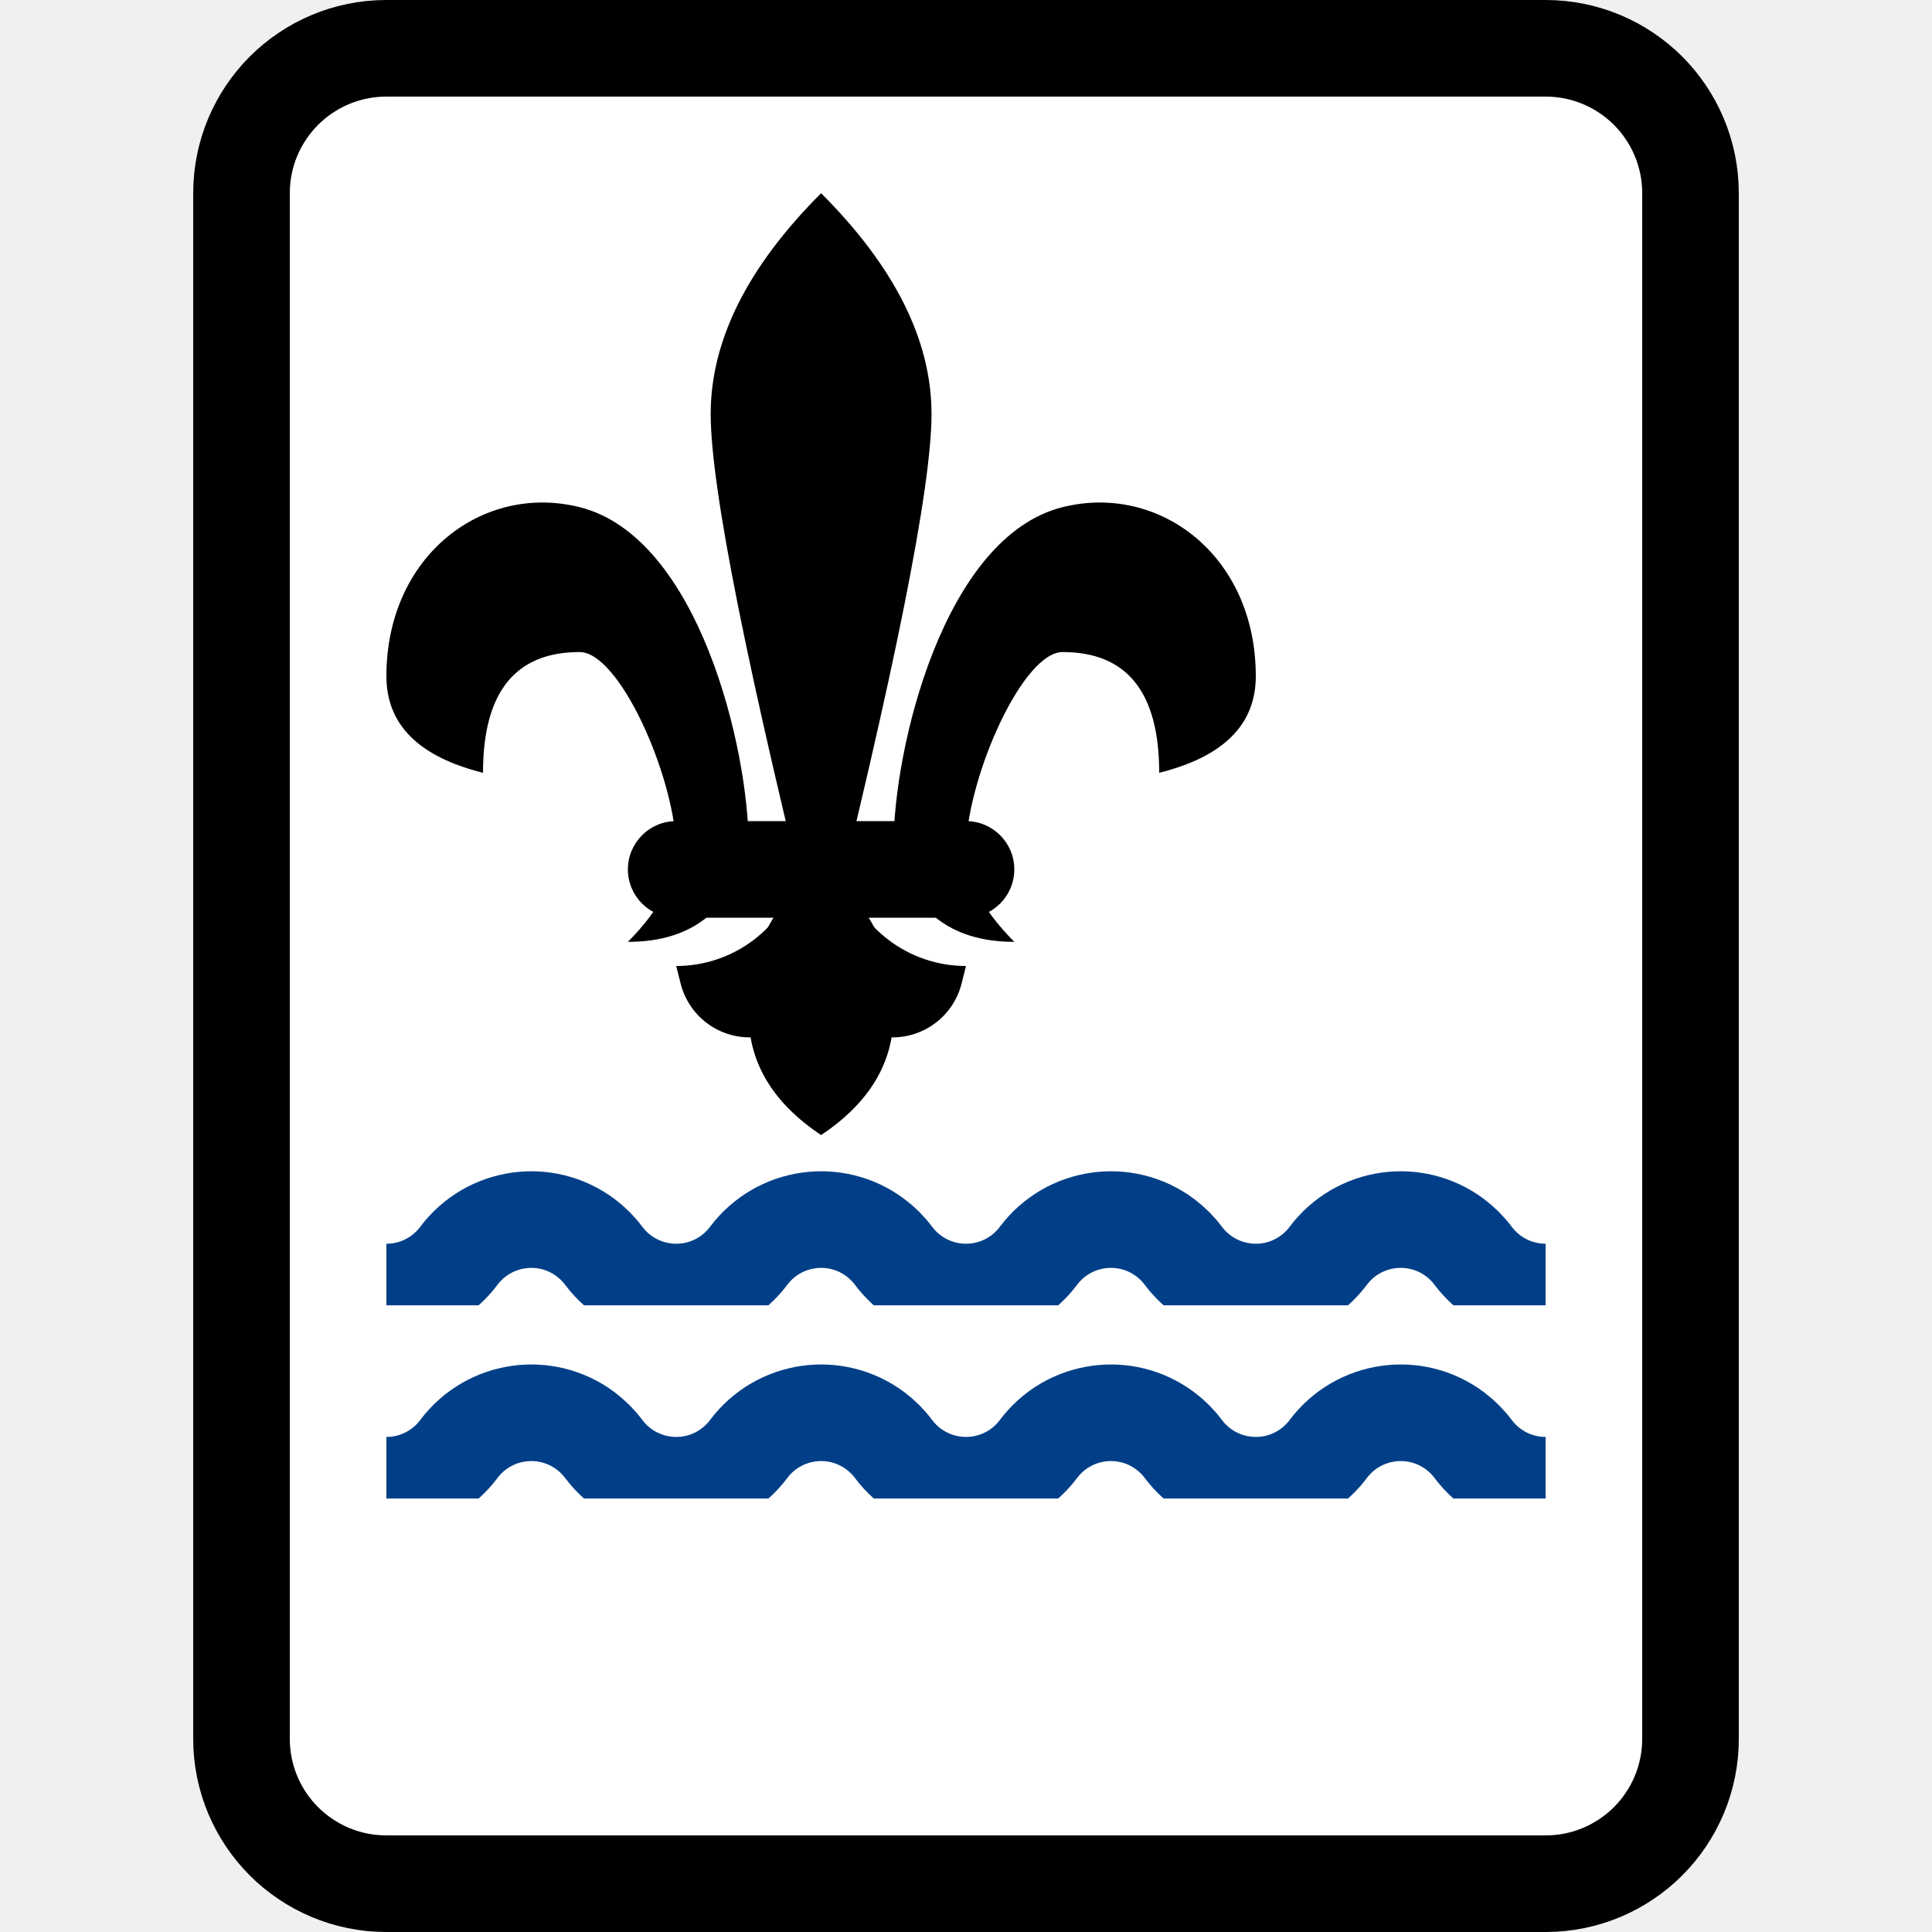
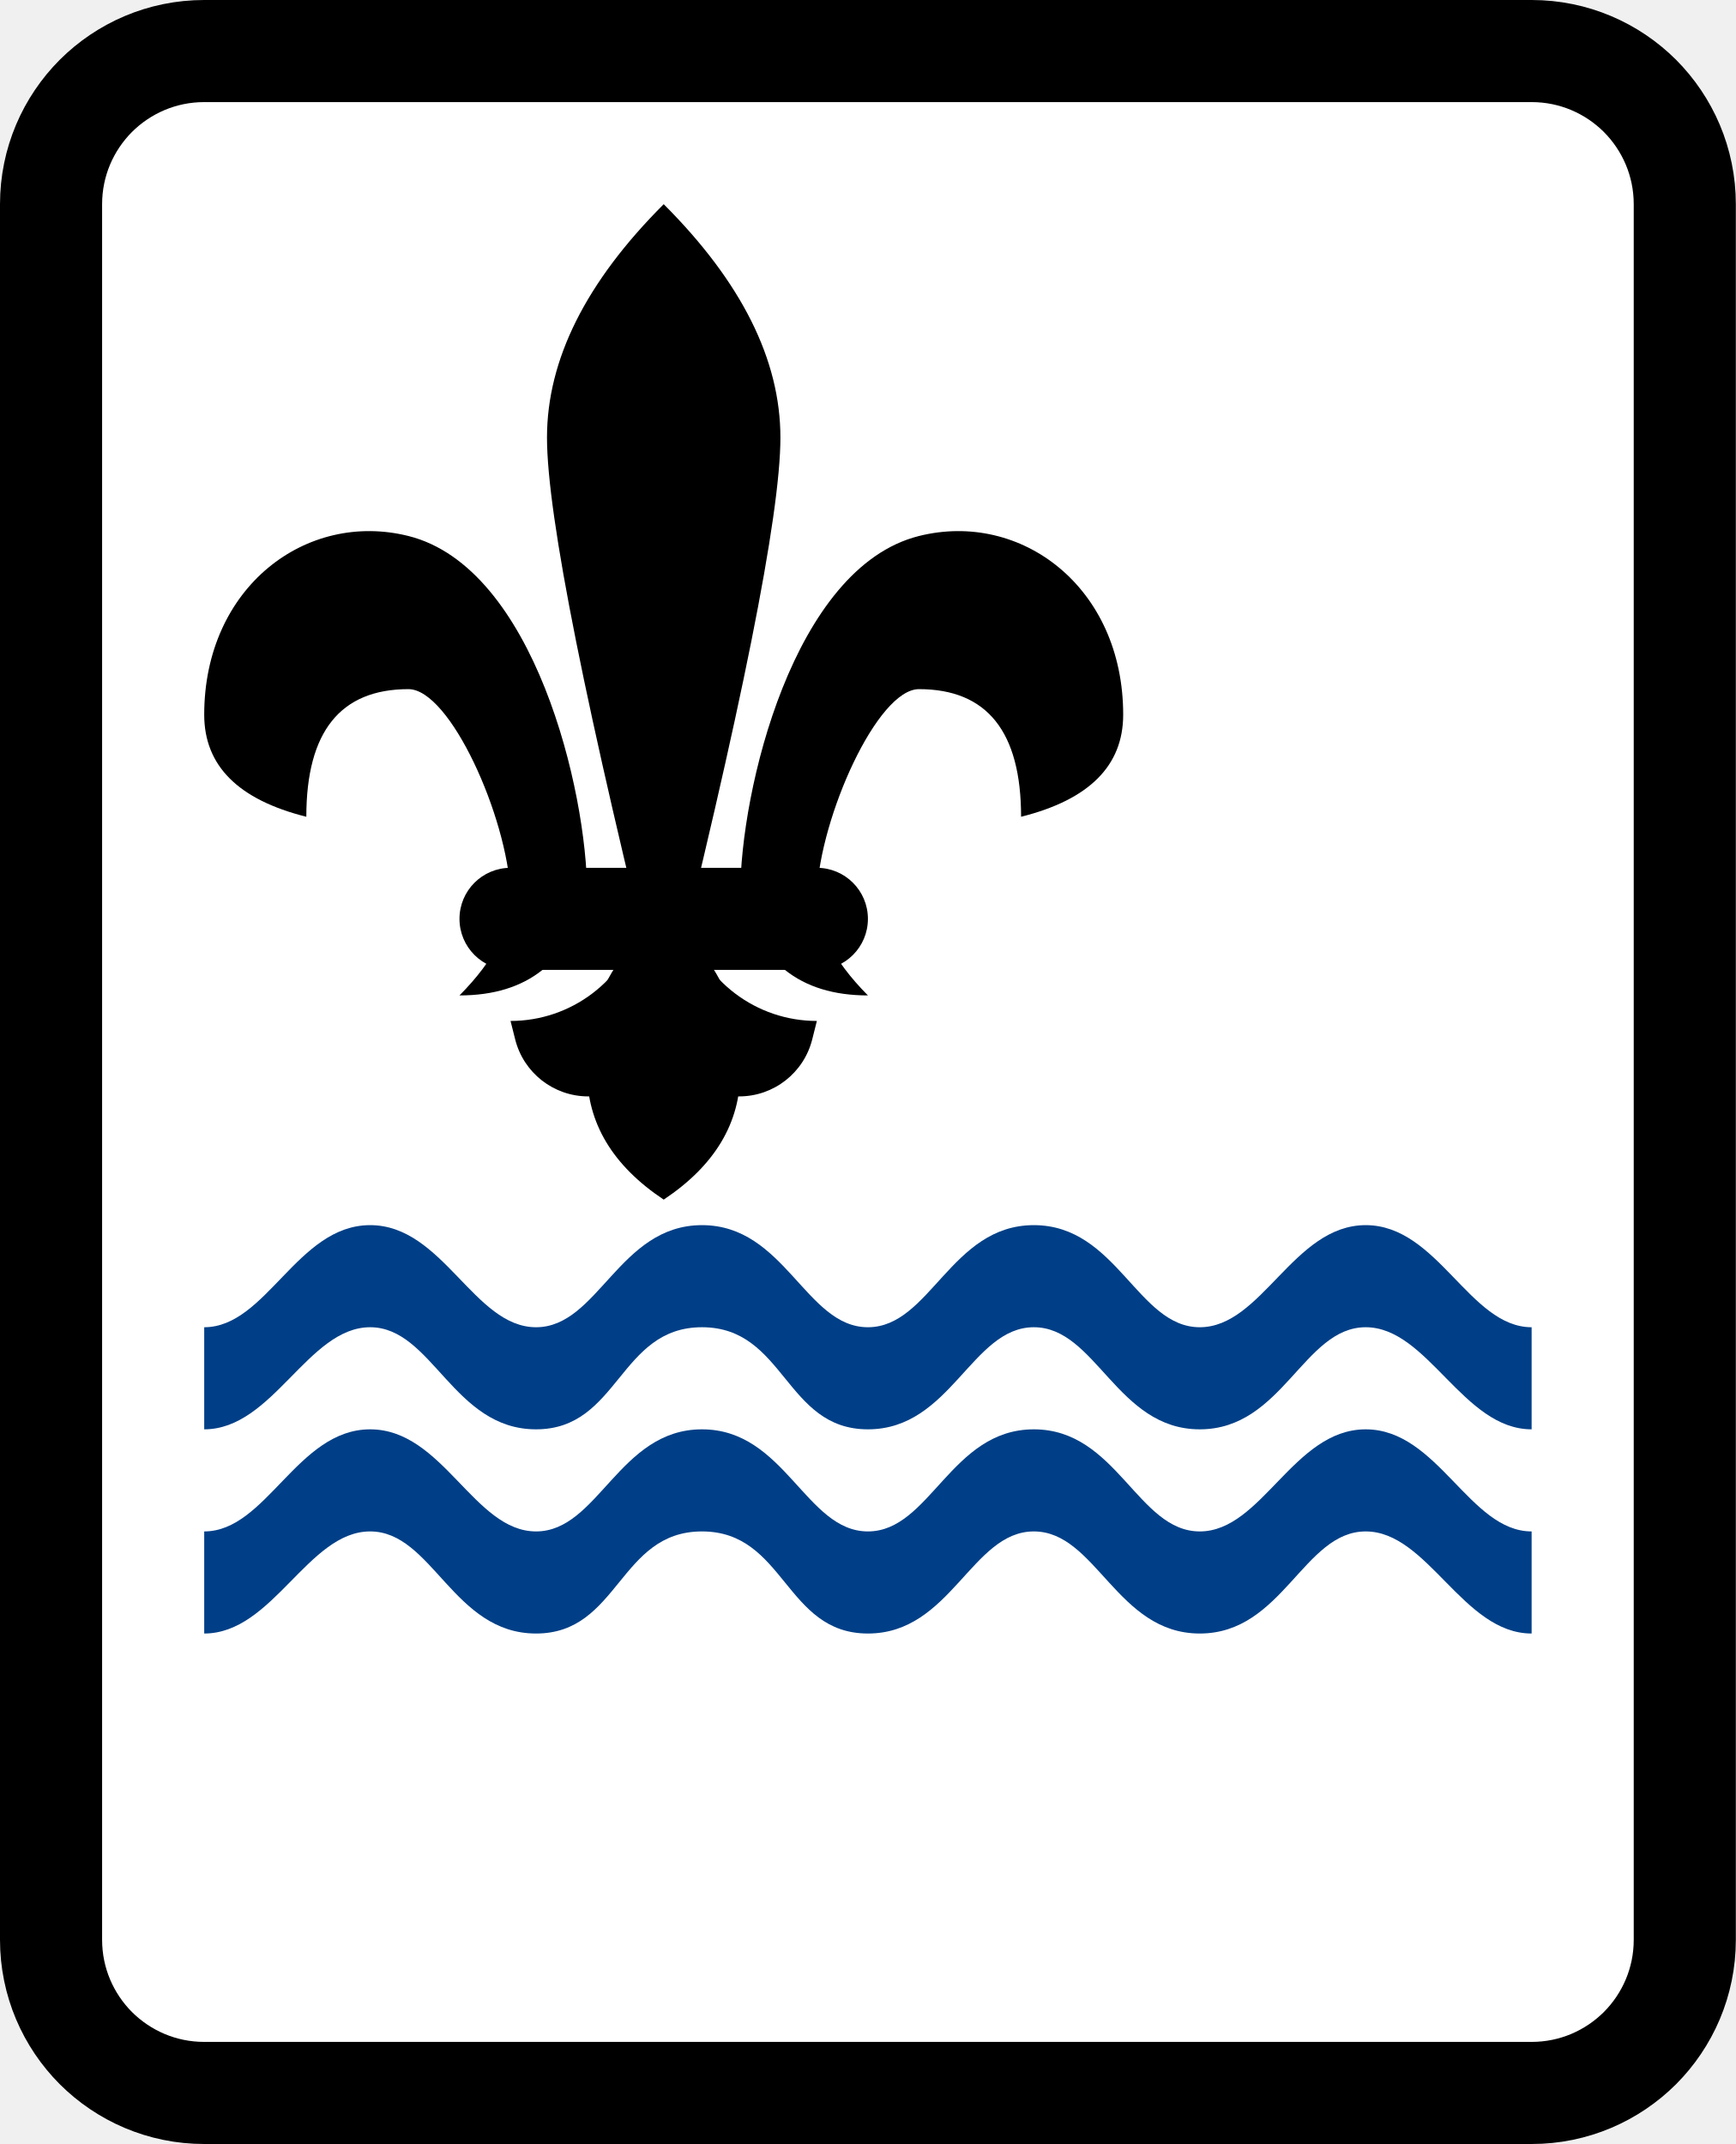
- <svg xmlns="http://www.w3.org/2000/svg" xmlns:xlink="http://www.w3.org/1999/xlink" width="20" height="20">
+ <svg xmlns="http://www.w3.org/2000/svg" xmlns:xlink="http://www.w3.org/1999/xlink" width="17" height="21">
  <defs>
-     <path id="a" d="M0 0H12V4H0z" />
-     <path id="c" d="M0 0H12V4H0z" />
+     <path id="a" d="M0 0H15V6H0z" />
  </defs>
  <g fill="none" fill-rule="evenodd">
-     <path d="M16,0.5 C16.414,0.5 16.789,0.668 17.061,0.939 C17.332,1.211 17.5,1.586 17.5,2 L17.5,18 C17.5,18.414 17.332,18.789 17.061,19.061 C16.789,19.332 16.414,19.5 16,19.5 L4,19.5 C3.586,19.5 3.211,19.332 2.939,19.061 C2.668,18.789 2.5,18.414 2.5,18 L2.5,2 C2.5,1.586 2.668,1.211 2.939,0.939 C3.211,0.668 3.586,0.5 4,0.5 Z" stroke="#000" fill="#FFF" fill-rule="nonzero" />
-     <g transform="translate(4 13)">
+     <path d="M15,0.5 C15.414,0.5 15.789,0.668 16.061,0.939 C16.332,1.211 16.5,1.586 16.5,2 L16.5,19 C16.5,19.414 16.332,19.789 16.061,20.061 C15.789,20.332 15.414,20.5 15,20.5 L2,20.5 C1.586,20.5 1.211,20.332 0.939,20.061 C0.668,19.789 0.5,19.414 0.5,19 L0.5,2 C0.5,1.586 0.668,1.211 0.939,0.939 C1.211,0.668 1.586,0.5 2,0.5 Z" stroke="#000" fill="#FFF" fill-rule="nonzero" />
+     <g transform="translate(1.5 11)">
      <mask id="b" fill="#fff">
        <use xlink:href="#a" />
      </mask>
-       <path d="M-1.5,1 L-0.75,2 C-0.439,2.414 0.148,2.498 0.562,2.188 C0.634,2.134 0.697,2.071 0.75,2 C1.061,1.586 1.648,1.502 2.062,1.812 C2.134,1.866 2.197,1.929 2.25,2 C2.561,2.414 3.148,2.498 3.562,2.188 C3.634,2.134 3.697,2.071 3.75,2 C4.061,1.586 4.648,1.502 5.062,1.812 C5.134,1.866 5.197,1.929 5.25,2 C5.561,2.414 6.148,2.498 6.562,2.188 C6.634,2.134 6.697,2.071 6.75,2 C7.061,1.586 7.648,1.502 8.062,1.812 C8.134,1.866 8.197,1.929 8.25,2 C8.561,2.414 9.148,2.498 9.562,2.188 C9.634,2.134 9.697,2.071 9.75,2 C10.061,1.586 10.648,1.502 11.062,1.812 C11.134,1.866 11.197,1.929 11.25,2 C11.561,2.414 12.148,2.498 12.562,2.188 C12.634,2.134 12.697,2.071 12.75,2 L13.5,1 L13.5,1" stroke="#003F87" stroke-linejoin="round" mask="url(#b)" />
+       <path d="M11.875 1C12.583 1 12.891 2 13.5 2 13.5 2.333 13.5 2.667 13.5 3 12.827 3 12.484 2 11.875 2 11.266 2 11.062 3 10.25 3 9.438 3 9.234 2 8.625 2 8.016 2 7.812 3 7 3 6.188 3 6.188 2 5.375 2 4.562 2 4.562 3 3.75 3 2.938 3 2.734 2 2.125 2 1.516 2 1.173 3 .5 3 .5 2.667.5 2.333.5 2 1.109 2 1.411 1 2.125 1 2.839 1 3.141 2 3.75 2 4.359 2 4.562 1 5.375 1 6.188 1 6.391 2 7 2 7.609 2 7.812 1 8.625 1 9.438 1 9.641 2 10.25 2 10.859 2 11.167 1 11.875 1ZM11.875 3C12.583 3 12.891 4 13.5 4 13.5 4.333 13.5 4.667 13.5 5 12.827 5 12.484 4 11.875 4 11.266 4 11.062 5 10.25 5 9.438 5 9.234 4 8.625 4 8.016 4 7.812 5 7 5 6.188 5 6.188 4 5.375 4 4.562 4 4.562 5 3.75 5 2.938 5 2.734 4 2.125 4 1.516 4 1.173 5 .5 5 .5 4.667.5 4.333.5 4 1.109 4 1.411 3 2.125 3 2.839 3 3.141 4 3.75 4 4.359 4 4.562 3 5.375 3 6.188 3 6.391 4 7 4 7.609 4 7.812 3 8.625 3 9.438 3 9.641 4 10.25 4 10.859 4 11.167 3 11.875 3Z" fill="#003F87" fill-rule="nonzero" mask="url(#b)" />
    </g>
-     <g transform="translate(4 11)">
-       <mask id="d" fill="#fff">
-         <use xlink:href="#c" />
-       </mask>
-       <path d="M-1.5,1 L-0.75,2 C-0.439,2.414 0.148,2.498 0.562,2.188 C0.634,2.134 0.697,2.071 0.75,2 C1.061,1.586 1.648,1.502 2.062,1.812 C2.134,1.866 2.197,1.929 2.25,2 C2.561,2.414 3.148,2.498 3.562,2.188 C3.634,2.134 3.697,2.071 3.75,2 C4.061,1.586 4.648,1.502 5.062,1.812 C5.134,1.866 5.197,1.929 5.25,2 C5.561,2.414 6.148,2.498 6.562,2.188 C6.634,2.134 6.697,2.071 6.75,2 C7.061,1.586 7.648,1.502 8.062,1.812 C8.134,1.866 8.197,1.929 8.25,2 C8.561,2.414 9.148,2.498 9.562,2.188 C9.634,2.134 9.697,2.071 9.75,2 C10.061,1.586 10.648,1.502 11.062,1.812 C11.134,1.866 11.197,1.929 11.25,2 C11.561,2.414 12.148,2.498 12.562,2.188 C12.634,2.134 12.697,2.071 12.75,2 L13.5,1 L13.5,1" stroke="#003F87" stroke-linejoin="round" mask="url(#d)" />
+     <g fill="#000">
+       <g transform="translate(4.5 2)">
+         <rect y="6.5" width="4" height="1" rx=".5" />
+         <path d="M2,0 C2.762,0.762 3.143,1.524 3.143,2.286 C3.143,3.048 2.762,4.952 2,8 C1.238,4.952 0.857,3.048 0.857,2.286 C0.857,1.524 1.238,0.762 2,0 Z" />
+         <path d="M2,7 C2.5,7.333 2.75,7.833 2.75,8.5 C2.75,9 2.5,9.417 2,9.75 C1.5,9.417 1.25,9 1.25,8.5 C1.25,7.833 1.5,7.333 2,7 Z" />
+         <path d="M2,6.25 C2,7.083 2,7.667 2,8 C2,8 2,8 2,8 C2,8.408 1.669,8.739 1.261,8.739 C0.922,8.739 0.627,8.508 0.545,8.179 L0.5,8 L0.5,8 C1.092,8 1.612,7.608 1.775,7.038 L2,6.25 L2,6.25 Z" />
+         <path d="M3.5,6.25 C3.5,7.083 3.5,7.667 3.5,8 C3.5,8 3.5,8 3.5,8 C3.5,8.408 3.169,8.739 2.761,8.739 C2.422,8.739 2.127,8.508 2.045,8.179 L2,8 L2,8 C2.592,8 3.112,7.608 3.275,7.038 L3.5,6.25 L3.5,6.25 Z" transform="matrix(-1 0 0 1 5.5 0)" />
+       </g>
+       <path d="M3.75,4.202 C3.75,5.202 3.232,7.394 2,7.702 C1,7.952 0,7.202 0,5.952 C0,5.452 0.333,5.119 1,4.952 C1,5.785 1.333,6.202 2,6.202 C2.408,6.202 2.967,4.952 3,4.202 C3.014,3.886 2.847,3.552 2.5,3.202 C3.167,3.202 3.583,3.535 3.75,4.202 Z" transform="matrix(1 0 0 -1 2 12.952)" />
+       <path d="M9,4.202 C9,5.202 8.482,7.394 7.25,7.702 C6.25,7.952 5.25,7.202 5.25,5.952 C5.25,5.452 5.583,5.119 6.25,4.952 C6.25,5.785 6.583,6.202 7.25,6.202 C7.658,6.202 8.217,4.952 8.25,4.202 C8.264,3.886 8.097,3.552 7.75,3.202 C8.417,3.202 8.833,3.535 9,4.202 Z" transform="rotate(180 8.125 6.476)" />
    </g>
-     <g transform="translate(6.5 2)" fill="#000">
-       <rect y="6.5" width="4" height="1" rx=".5" />
-       <path d="M2,0 C2.762,0.762 3.143,1.524 3.143,2.286 C3.143,3.048 2.762,4.952 2,8 C1.238,4.952 0.857,3.048 0.857,2.286 C0.857,1.524 1.238,0.762 2,0 Z" />
-       <path d="M2,7 C2.5,7.333 2.75,7.833 2.75,8.5 C2.75,9 2.5,9.417 2,9.75 C1.5,9.417 1.25,9 1.25,8.5 C1.25,7.833 1.5,7.333 2,7 Z" />
-       <path d="M2,6.25 C2,7.083 2,7.667 2,8 C2,8 2,8 2,8 C2,8.408 1.669,8.739 1.261,8.739 C0.922,8.739 0.627,8.508 0.545,8.179 L0.5,8 L0.5,8 C1.092,8 1.612,7.608 1.775,7.038 L2,6.25 L2,6.25 Z" />
-       <path d="M3.5,6.25 C3.5,7.083 3.5,7.667 3.5,8 C3.5,8 3.5,8 3.5,8 C3.5,8.408 3.169,8.739 2.761,8.739 C2.422,8.739 2.127,8.508 2.045,8.179 L2,8 L2,8 C2.592,8 3.112,7.608 3.275,7.038 L3.5,6.25 L3.5,6.25 Z" transform="matrix(-1 0 0 1 5.5 0)" />
-     </g>
-     <path d="M7.75,6.202 C7.75,7.202 7.232,9.394 6,9.702 C5,9.952 4,9.202 4,7.952 C4,7.452 4.333,7.119 5,6.952 C5,7.785 5.333,8.202 6,8.202 C6.408,8.202 6.967,6.952 7,6.202 C7.014,5.886 6.847,5.552 6.5,5.202 C7.167,5.202 7.583,5.535 7.75,6.202 Z" fill="#000" transform="matrix(1 0 0 -1 0 14.952)" />
-     <path d="M13,6.202 C13,7.202 12.482,9.394 11.25,9.702 C10.25,9.952 9.25,9.202 9.25,7.952 C9.25,7.452 9.583,7.119 10.25,6.952 C10.25,7.785 10.583,8.202 11.25,8.202 C11.658,8.202 12.217,6.952 12.25,6.202 C12.264,5.886 12.097,5.552 11.75,5.202 C12.417,5.202 12.833,5.535 13,6.202 Z" fill="#000" transform="rotate(180 11.125 7.476)" />
  </g>
</svg>
